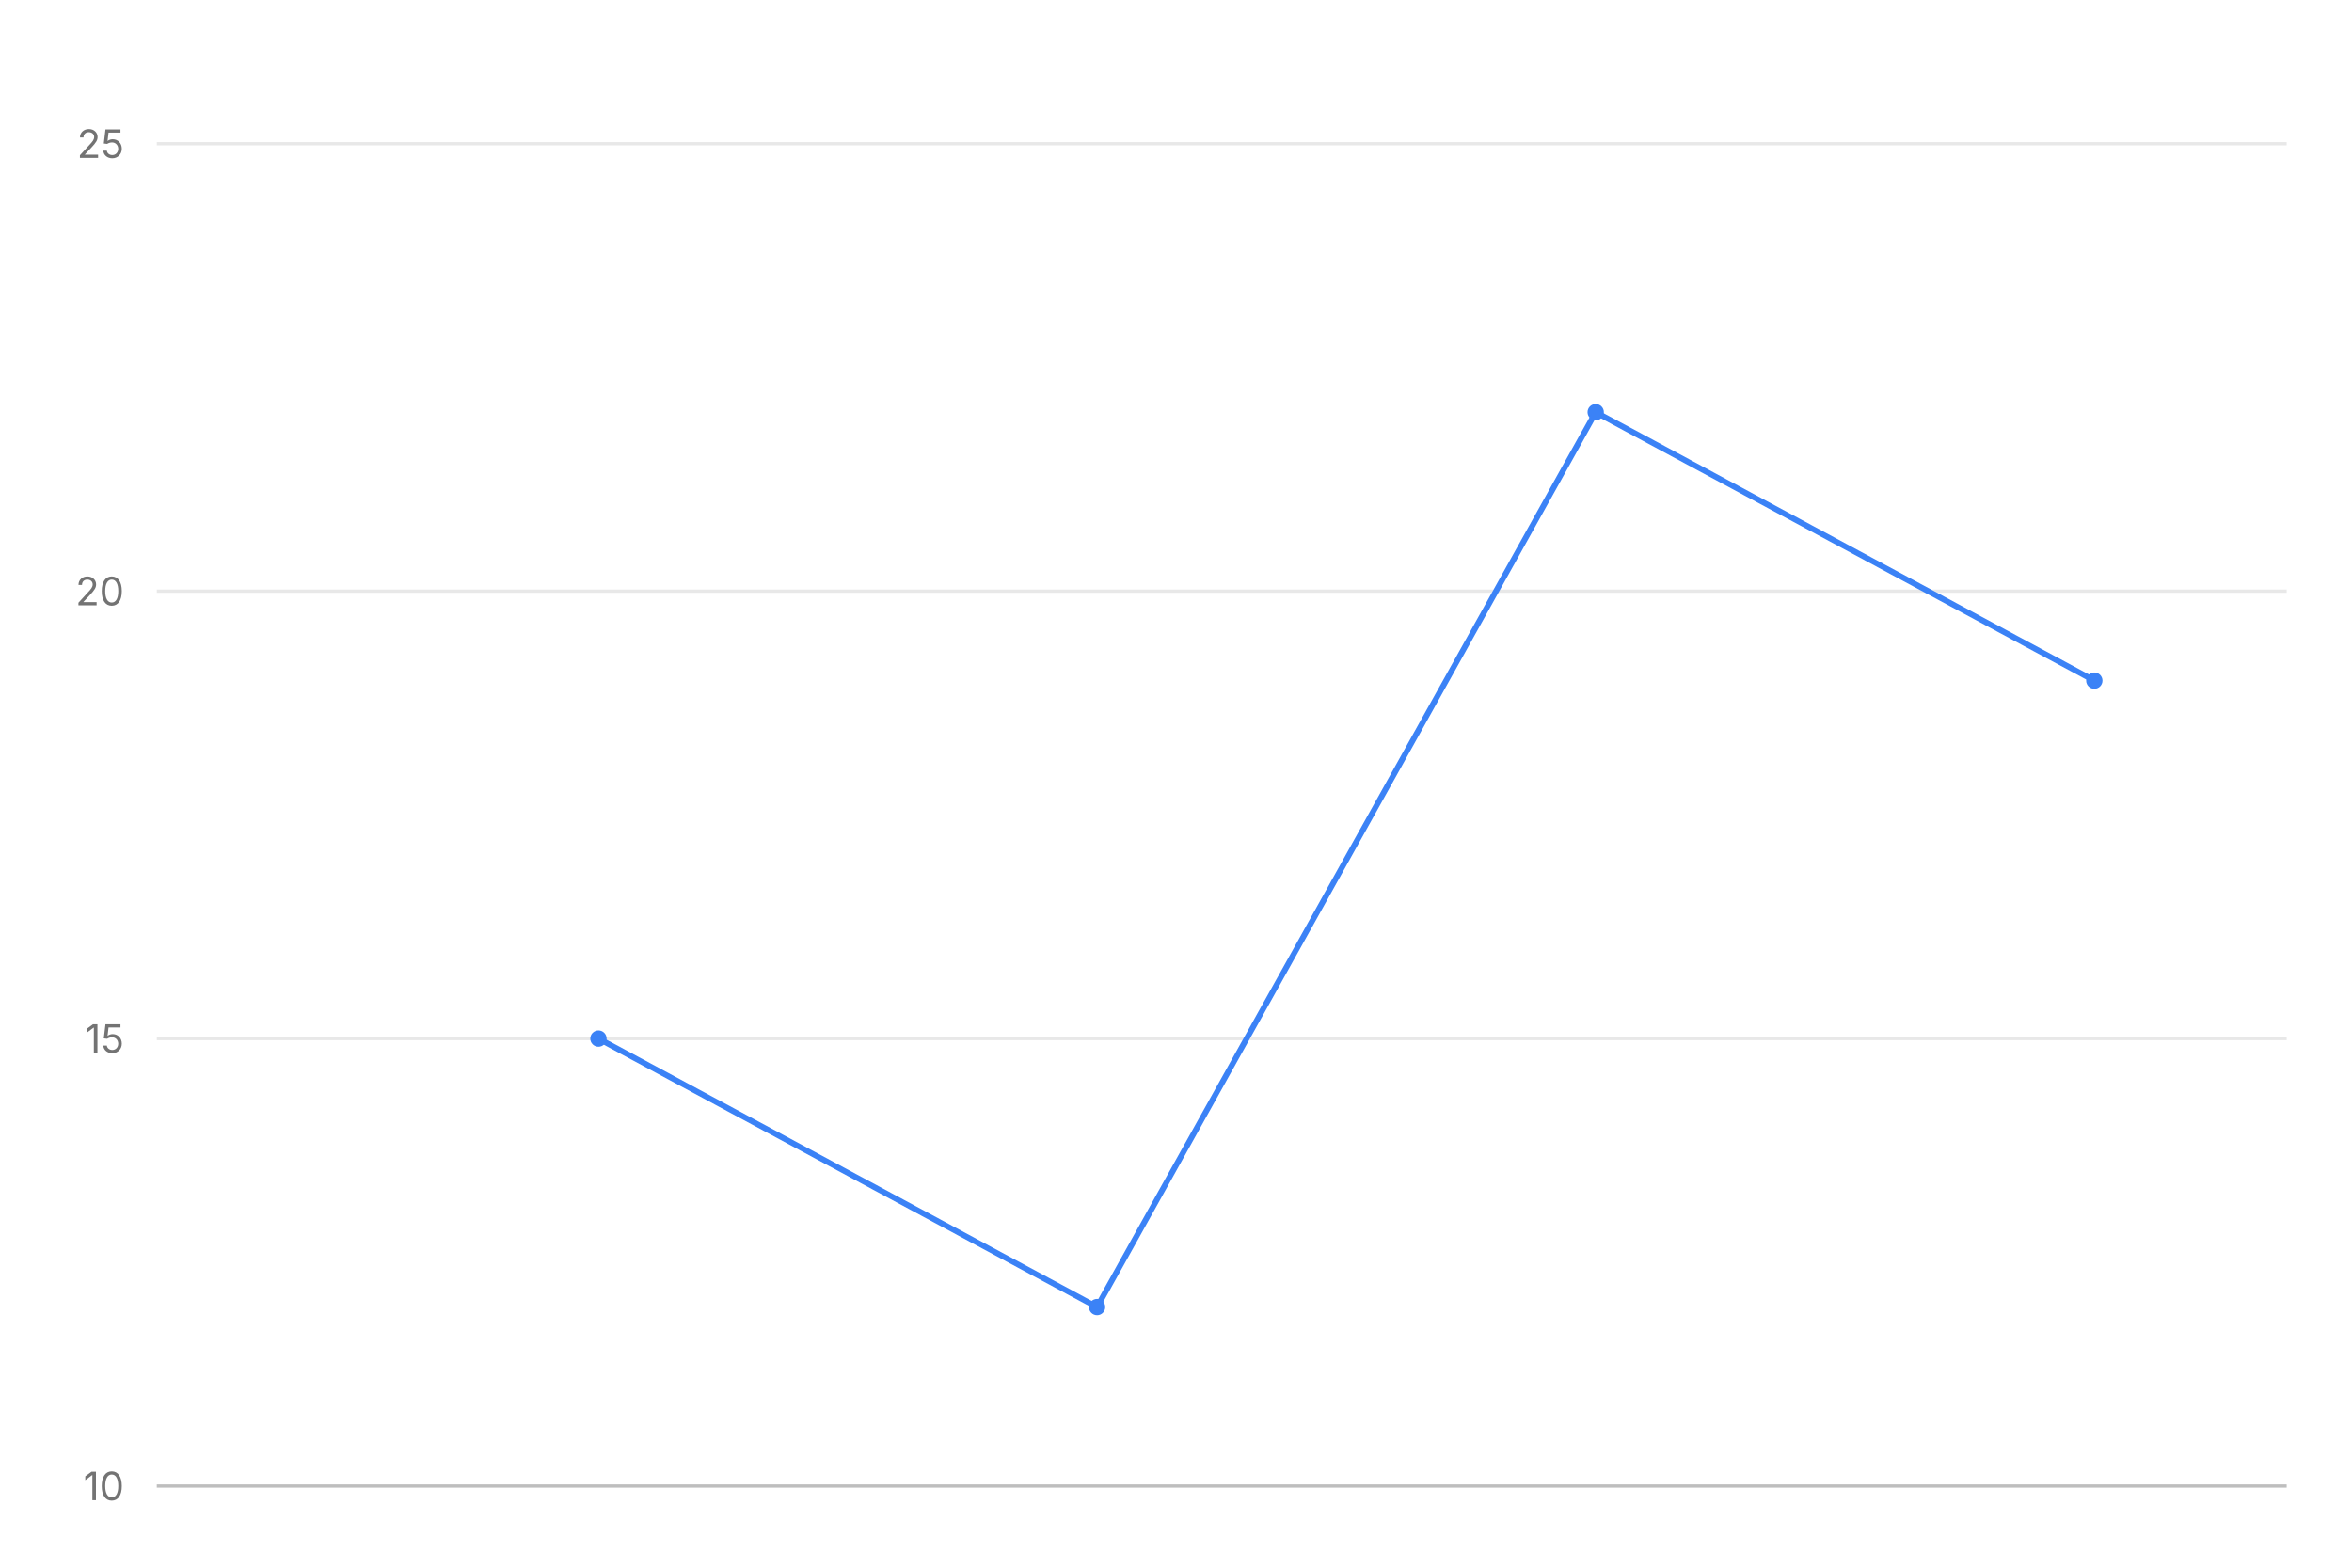
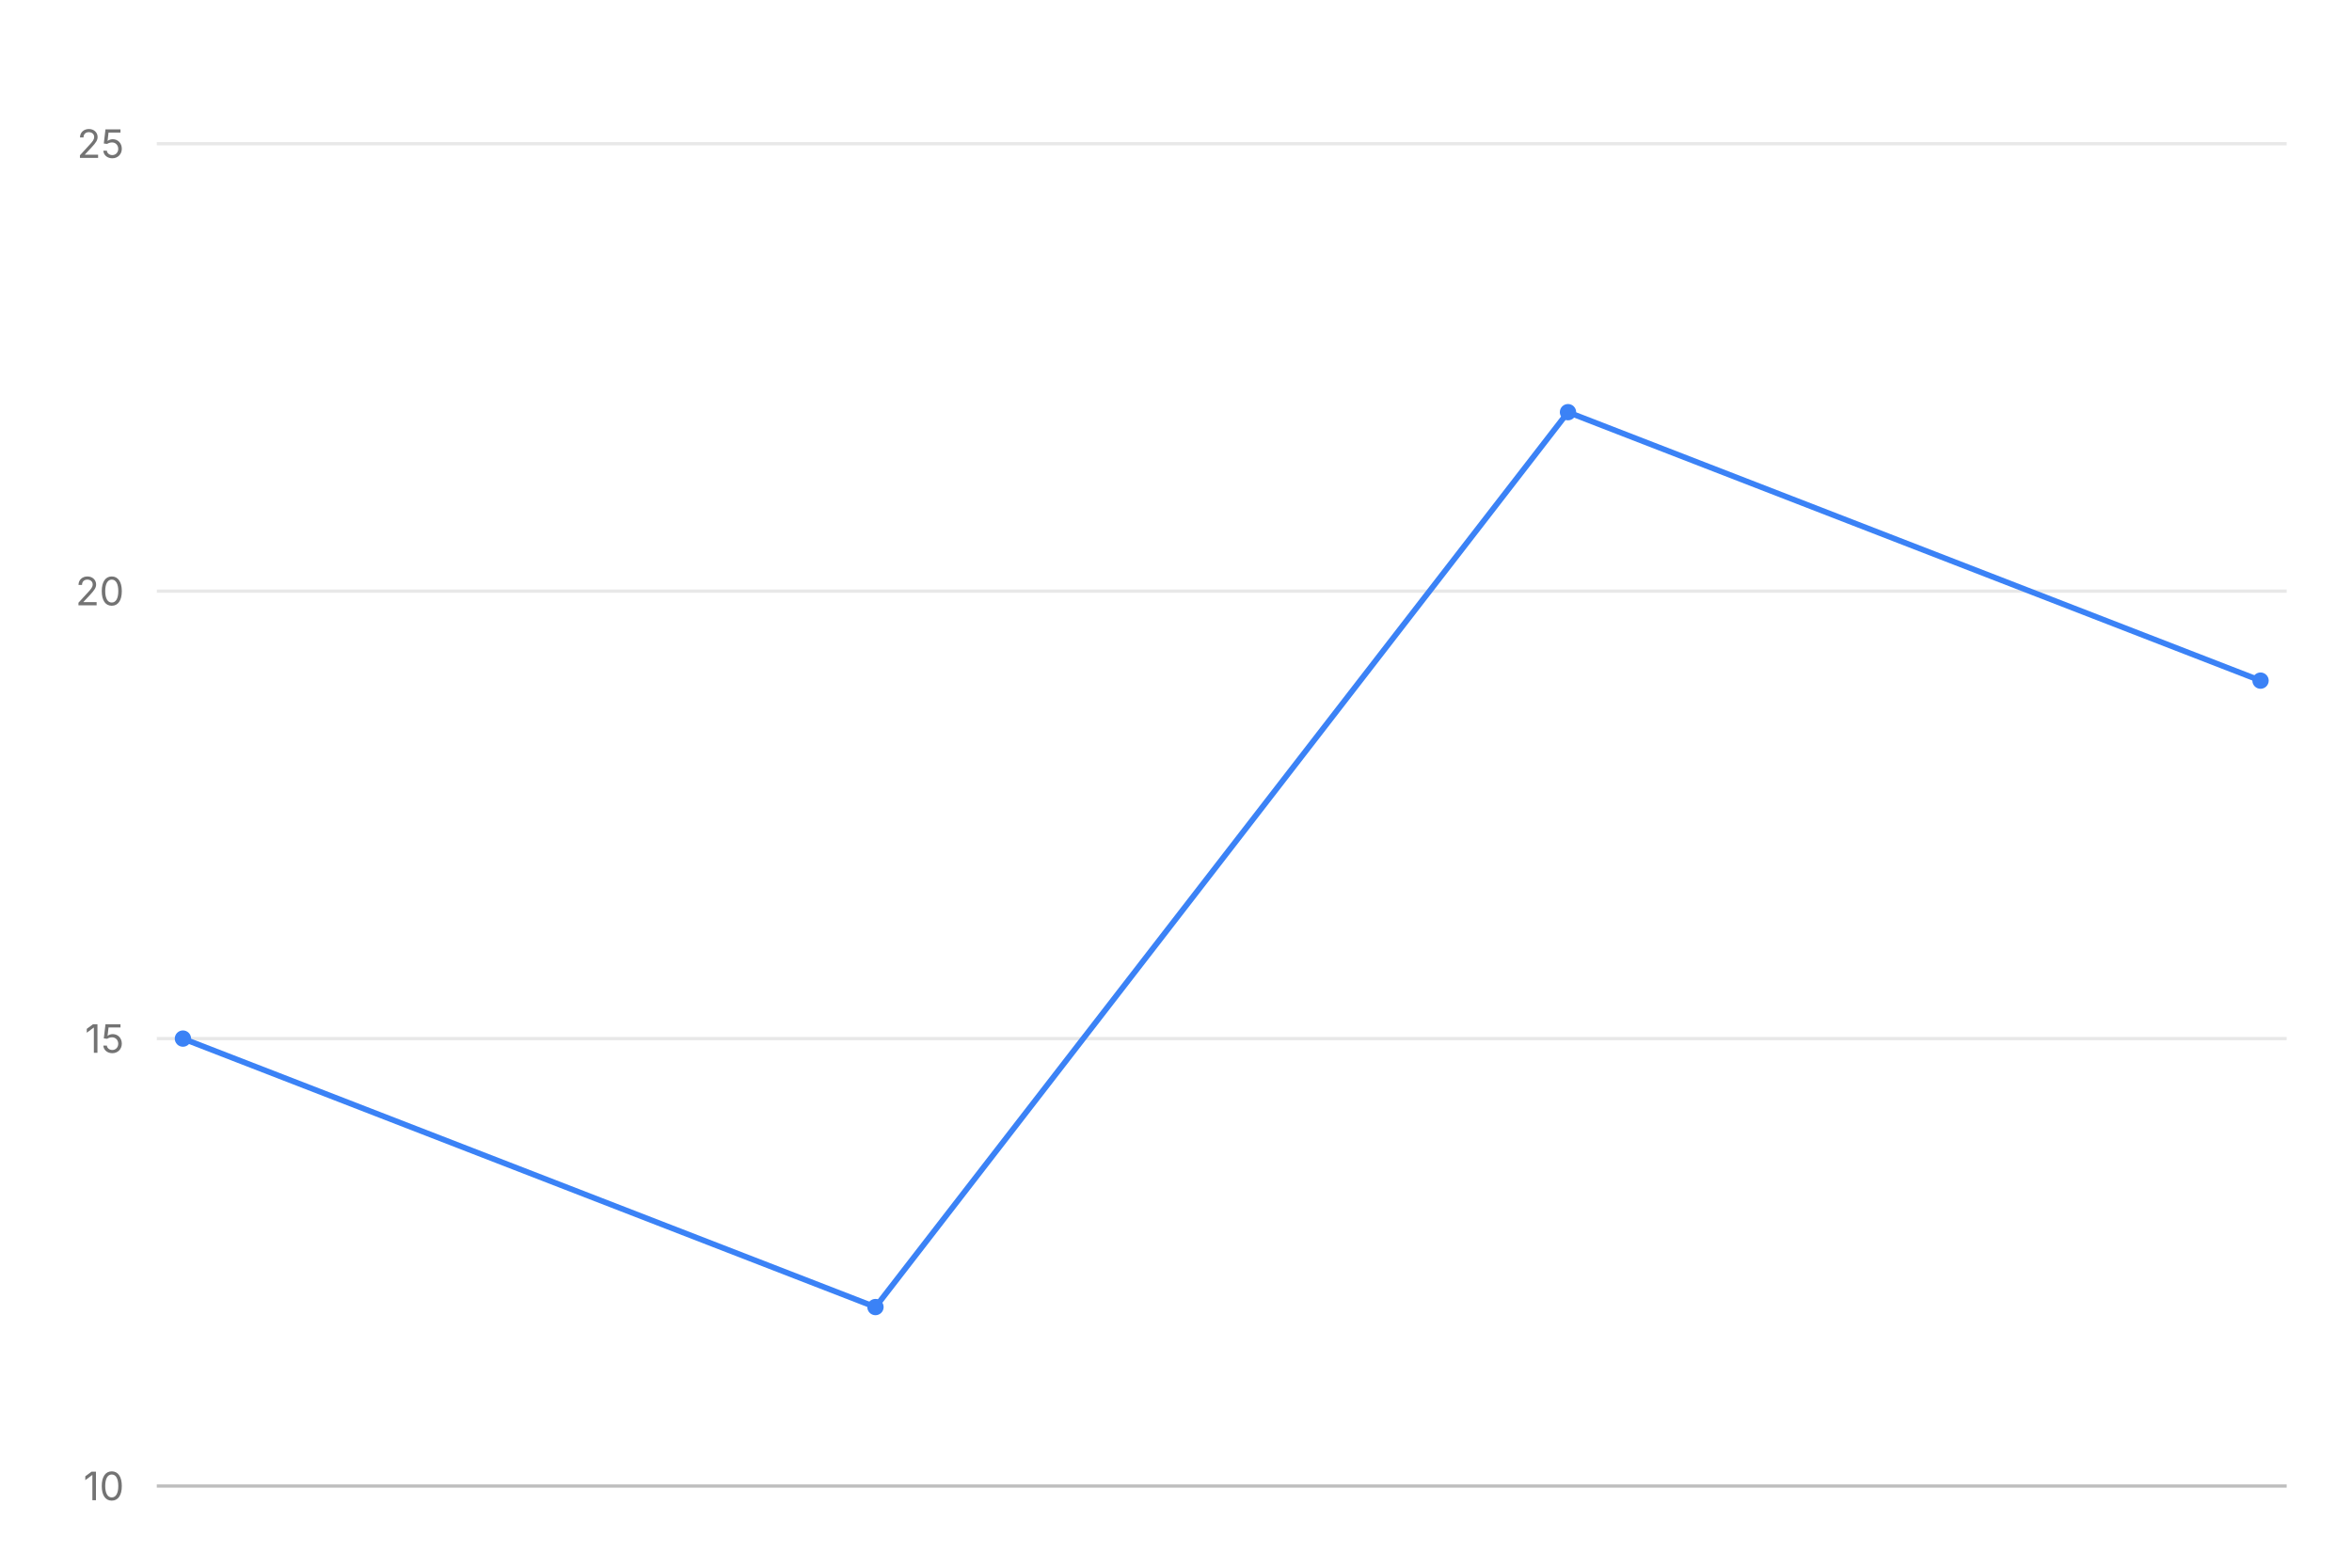
<svg xmlns="http://www.w3.org/2000/svg" width="720" height="480" viewBox="0 0 720 480" role="img" aria-label="line chart: Noon peaked outdoor heat at 22°C, 4 rows" aria-labelledby="mv-91355658eb2772e4-title" aria-describedby="mv-91355658eb2772e4-desc" data-markvis="2" data-chart-type="line" data-id="mv-91355658eb2772e4" font-family="ui-sans-serif, system-ui, -apple-system, &quot;Segoe UI&quot;, sans-serif" font-size="12" style="font-family:var(--markvis-font,ui-sans-serif, system-ui, -apple-system, &quot;Segoe UI&quot;, sans-serif)">
  <text x="48" y="32" text-anchor="start" font-size="21" font-weight="600" fill="#171717" style="fill:var(--markvis-ink,#171717)" />
  <g fill="none" stroke="#171717" stroke-opacity="0.10" stroke-width="1" data-grid="1" style="stroke:var(--markvis-grid,#171717)">
    <line x1="48" x2="700" y1="318" y2="318" />
    <line x1="48" x2="700" y1="181" y2="181" />
    <line x1="48" x2="700" y1="44" y2="44" />
  </g>
  <path d="M48 455 L700 455" fill="none" stroke="#171717" stroke-opacity="0.28" stroke-width="1" style="stroke:var(--markvis-ink,#171717)" />
  <g fill="#737373" font-size="12" font-weight="400" style="fill:var(--markvis-muted,#737373)">
    <text x="38" y="455" text-anchor="end" dominant-baseline="middle">10</text>
    <text x="38" y="318" text-anchor="end" dominant-baseline="middle">15</text>
    <text x="38" y="181" text-anchor="end" dominant-baseline="middle">20</text>
    <text x="38" y="44" text-anchor="end" dominant-baseline="middle">25</text>
-     <text x="56" y="467" text-anchor="middle" font-size="12" data-full-label="-5" />
-     <text x="183.2" y="467" text-anchor="middle" font-size="12" data-full-label="0" />
-     <text x="310.4" y="467" text-anchor="middle" font-size="12" data-full-label="5" />
-     <text x="437.6" y="467" text-anchor="middle" font-size="12" data-full-label="10" />
-     <text x="564.8" y="467" text-anchor="middle" font-size="12" data-full-label="15" />
-     <text x="692" y="467" text-anchor="middle" font-size="12" data-full-label="20" />
+     <text x="56" y="467" text-anchor="middle" font-size="12" data-full-label="0" />
+     <text x="268" y="467" text-anchor="middle" font-size="12" data-full-label="6" />
+     <text x="480" y="467" text-anchor="middle" font-size="12" data-full-label="12" />
+     <text x="692" y="467" text-anchor="middle" font-size="12" data-full-label="18" />
  </g>
  <g fill="none">
-     <path d="M183.2 318 L335.84 400.2 L488.48 126.2 L641.12 208.4" fill="none" stroke="#3B82F6" stroke-width="1.75" stroke-linejoin="round" stroke-linecap="round" data-series="celsius" style="stroke:var(--markvis-series-1,#3B82F6)" />
-     <circle cx="183.2" cy="318" r="2.5" fill="#3B82F6" stroke="none" data-series="celsius" style="fill:var(--markvis-series-1,#3B82F6)" />
-     <circle cx="335.84" cy="400.2" r="2.5" fill="#3B82F6" stroke="none" data-series="celsius" style="fill:var(--markvis-series-1,#3B82F6)" />
-     <circle cx="488.48" cy="126.2" r="2.5" fill="#3B82F6" stroke="none" data-series="celsius" style="fill:var(--markvis-series-1,#3B82F6)" />
-     <circle cx="641.12" cy="208.4" r="2.5" fill="#3B82F6" stroke="none" data-series="celsius" style="fill:var(--markvis-series-1,#3B82F6)" />
+     <path d="M56 318 L268 400.2 L480 126.2 L692 208.4" fill="none" stroke="#3B82F6" stroke-width="1.75" stroke-linejoin="round" stroke-linecap="round" data-series="celsius" style="stroke:var(--markvis-series-1,#3B82F6)" />
+     <circle cx="56" cy="318" r="2.5" fill="#3B82F6" stroke="none" data-series="celsius" style="fill:var(--markvis-series-1,#3B82F6)" />
+     <circle cx="268" cy="400.2" r="2.5" fill="#3B82F6" stroke="none" data-series="celsius" style="fill:var(--markvis-series-1,#3B82F6)" />
+     <circle cx="480" cy="126.2" r="2.5" fill="#3B82F6" stroke="none" data-series="celsius" style="fill:var(--markvis-series-1,#3B82F6)" />
+     <circle cx="692" cy="208.4" r="2.5" fill="#3B82F6" stroke="none" data-series="celsius" style="fill:var(--markvis-series-1,#3B82F6)" />
  </g>
</svg>
